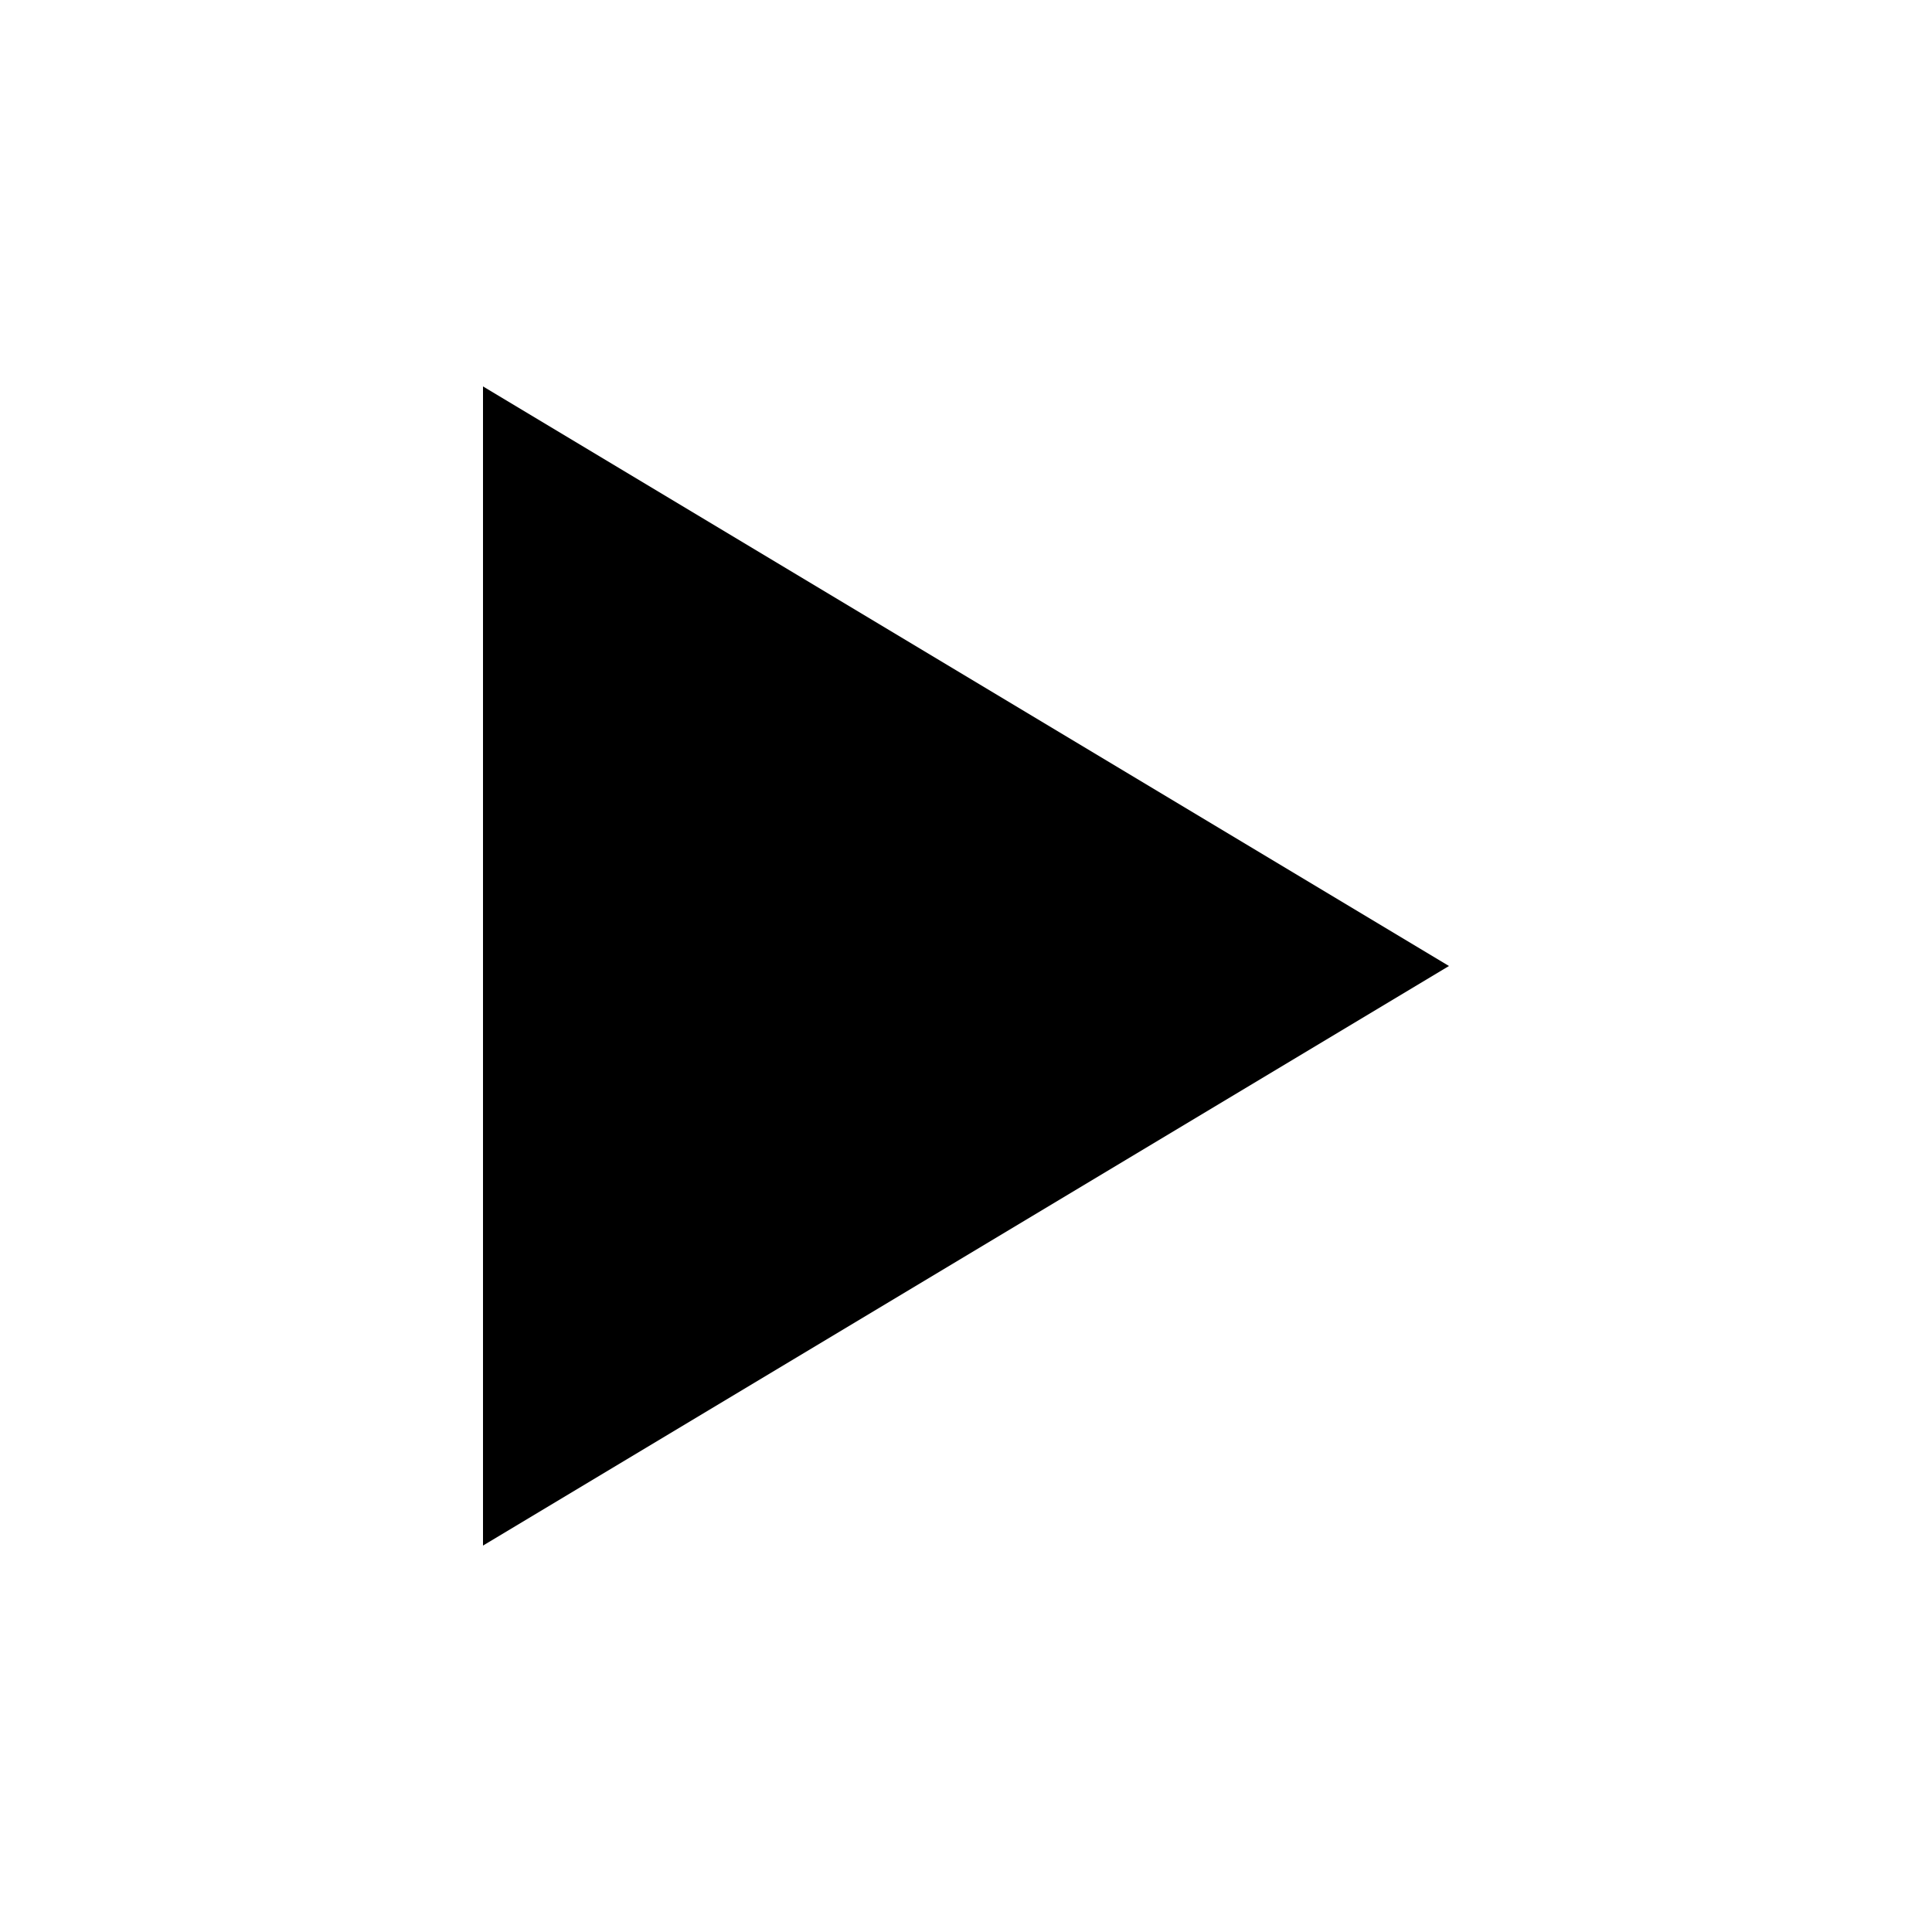
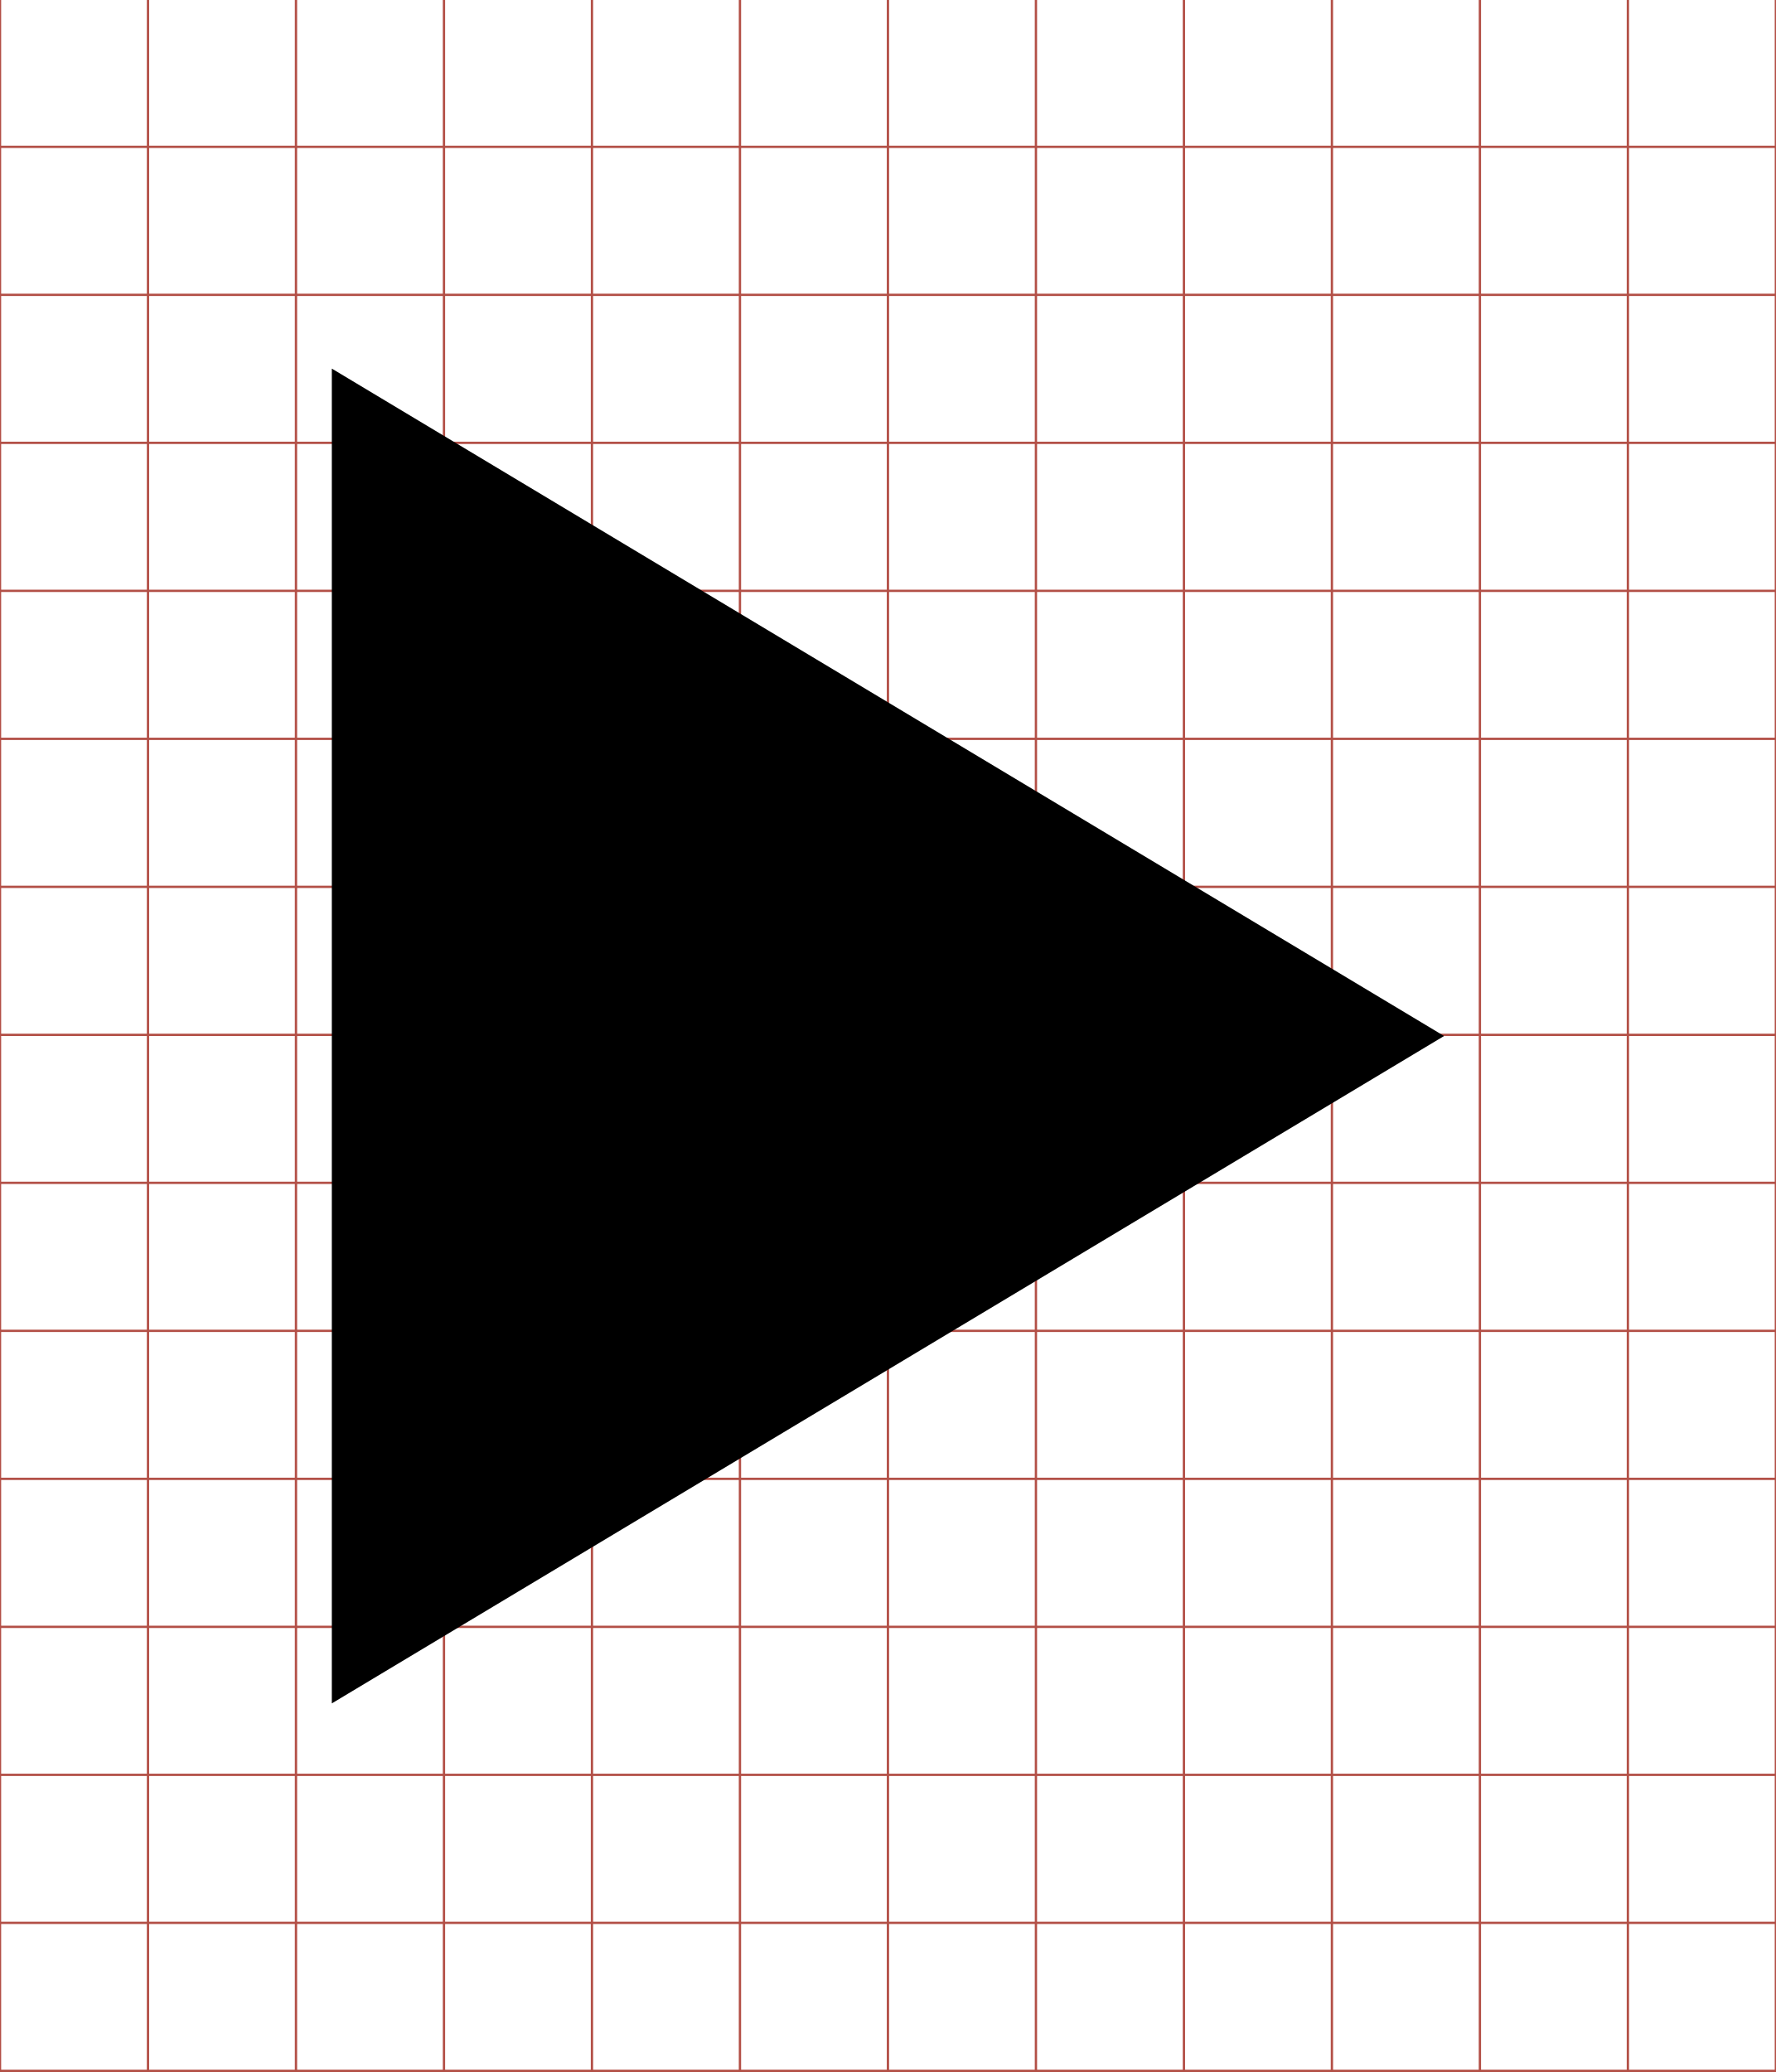
- <svg xmlns="http://www.w3.org/2000/svg" viewBox="0 0 512 512">
-   <path d="M128,102.4 384,256 128,409.6z" />
+ <svg xmlns="http://www.w3.org/2000/svg" id="svg2" style="margin-top:9px;margin-left:10px;" data-tags="remove-circle, cancel, close, remove, delete" height="896" viewBox="0 0 768 896" width="768" version="1.1" data-du="">
+   <g id="g4" stroke="#b35047" transform="translate(0,-0.5)">
+     <line id="line6" x2="64" x1="64" y2="896" />
+     <line id="line8" x2="128" x1="128" y2="896" />
+     <line id="line10" x2="192" x1="192" y2="896" />
+     <line id="line12" x2="256" x1="256" y2="896" />
+     <line id="line14" x2="320" x1="320" y2="896" />
+     <line id="line16" x2="384" x1="384" y2="896" />
+     <line id="line18" x2="448" x1="448" y2="896" />
+     <line id="line20" x2="512" x1="512" y2="896" />
+     <line id="line22" x2="576" x1="576" y2="896" />
+     <line id="line24" x2="640" x1="640" y2="896" />
+     <line id="line26" x2="704" x1="704" y2="896" />
+     <line id="line28" y1="64" x2="768" y2="64" />
+     <line id="line30" y1="128" x2="768" y2="128" />
+     <line id="line32" y1="192" x2="768" y2="192" />
+     <line id="line34" y1="256" x2="768" y2="256" />
+     <line id="line36" y1="320" x2="768" y2="320" />
+     <line id="line38" y1="384" x2="768" y2="384" />
+     <line id="line40" y1="448" x2="768" y2="448" />
+     <line id="line42" y1="512" x2="768" y2="512" />
+     <line id="line44" y1="576" x2="768" y2="576" />
+     <line id="line46" y1="640" x2="768" y2="640" />
+     <line id="line48" y1="704" x2="768" y2="704" />
+     <line id="line50" y1="768" x2="768" y2="768" />
+     <line id="line52" y1="832" x2="768" y2="832" />
+     <rect id="rect54" height="896" width="768" y="0" x="0" fill="none" />
+   </g>
+   <g id="g3324" transform="matrix(1.501953,0,0,1.501953,-562.5576,-29.96557)" />
+   <path id="path3997" d="m143.5,159.4,481,288.6-481,288.6z" />
</svg>
